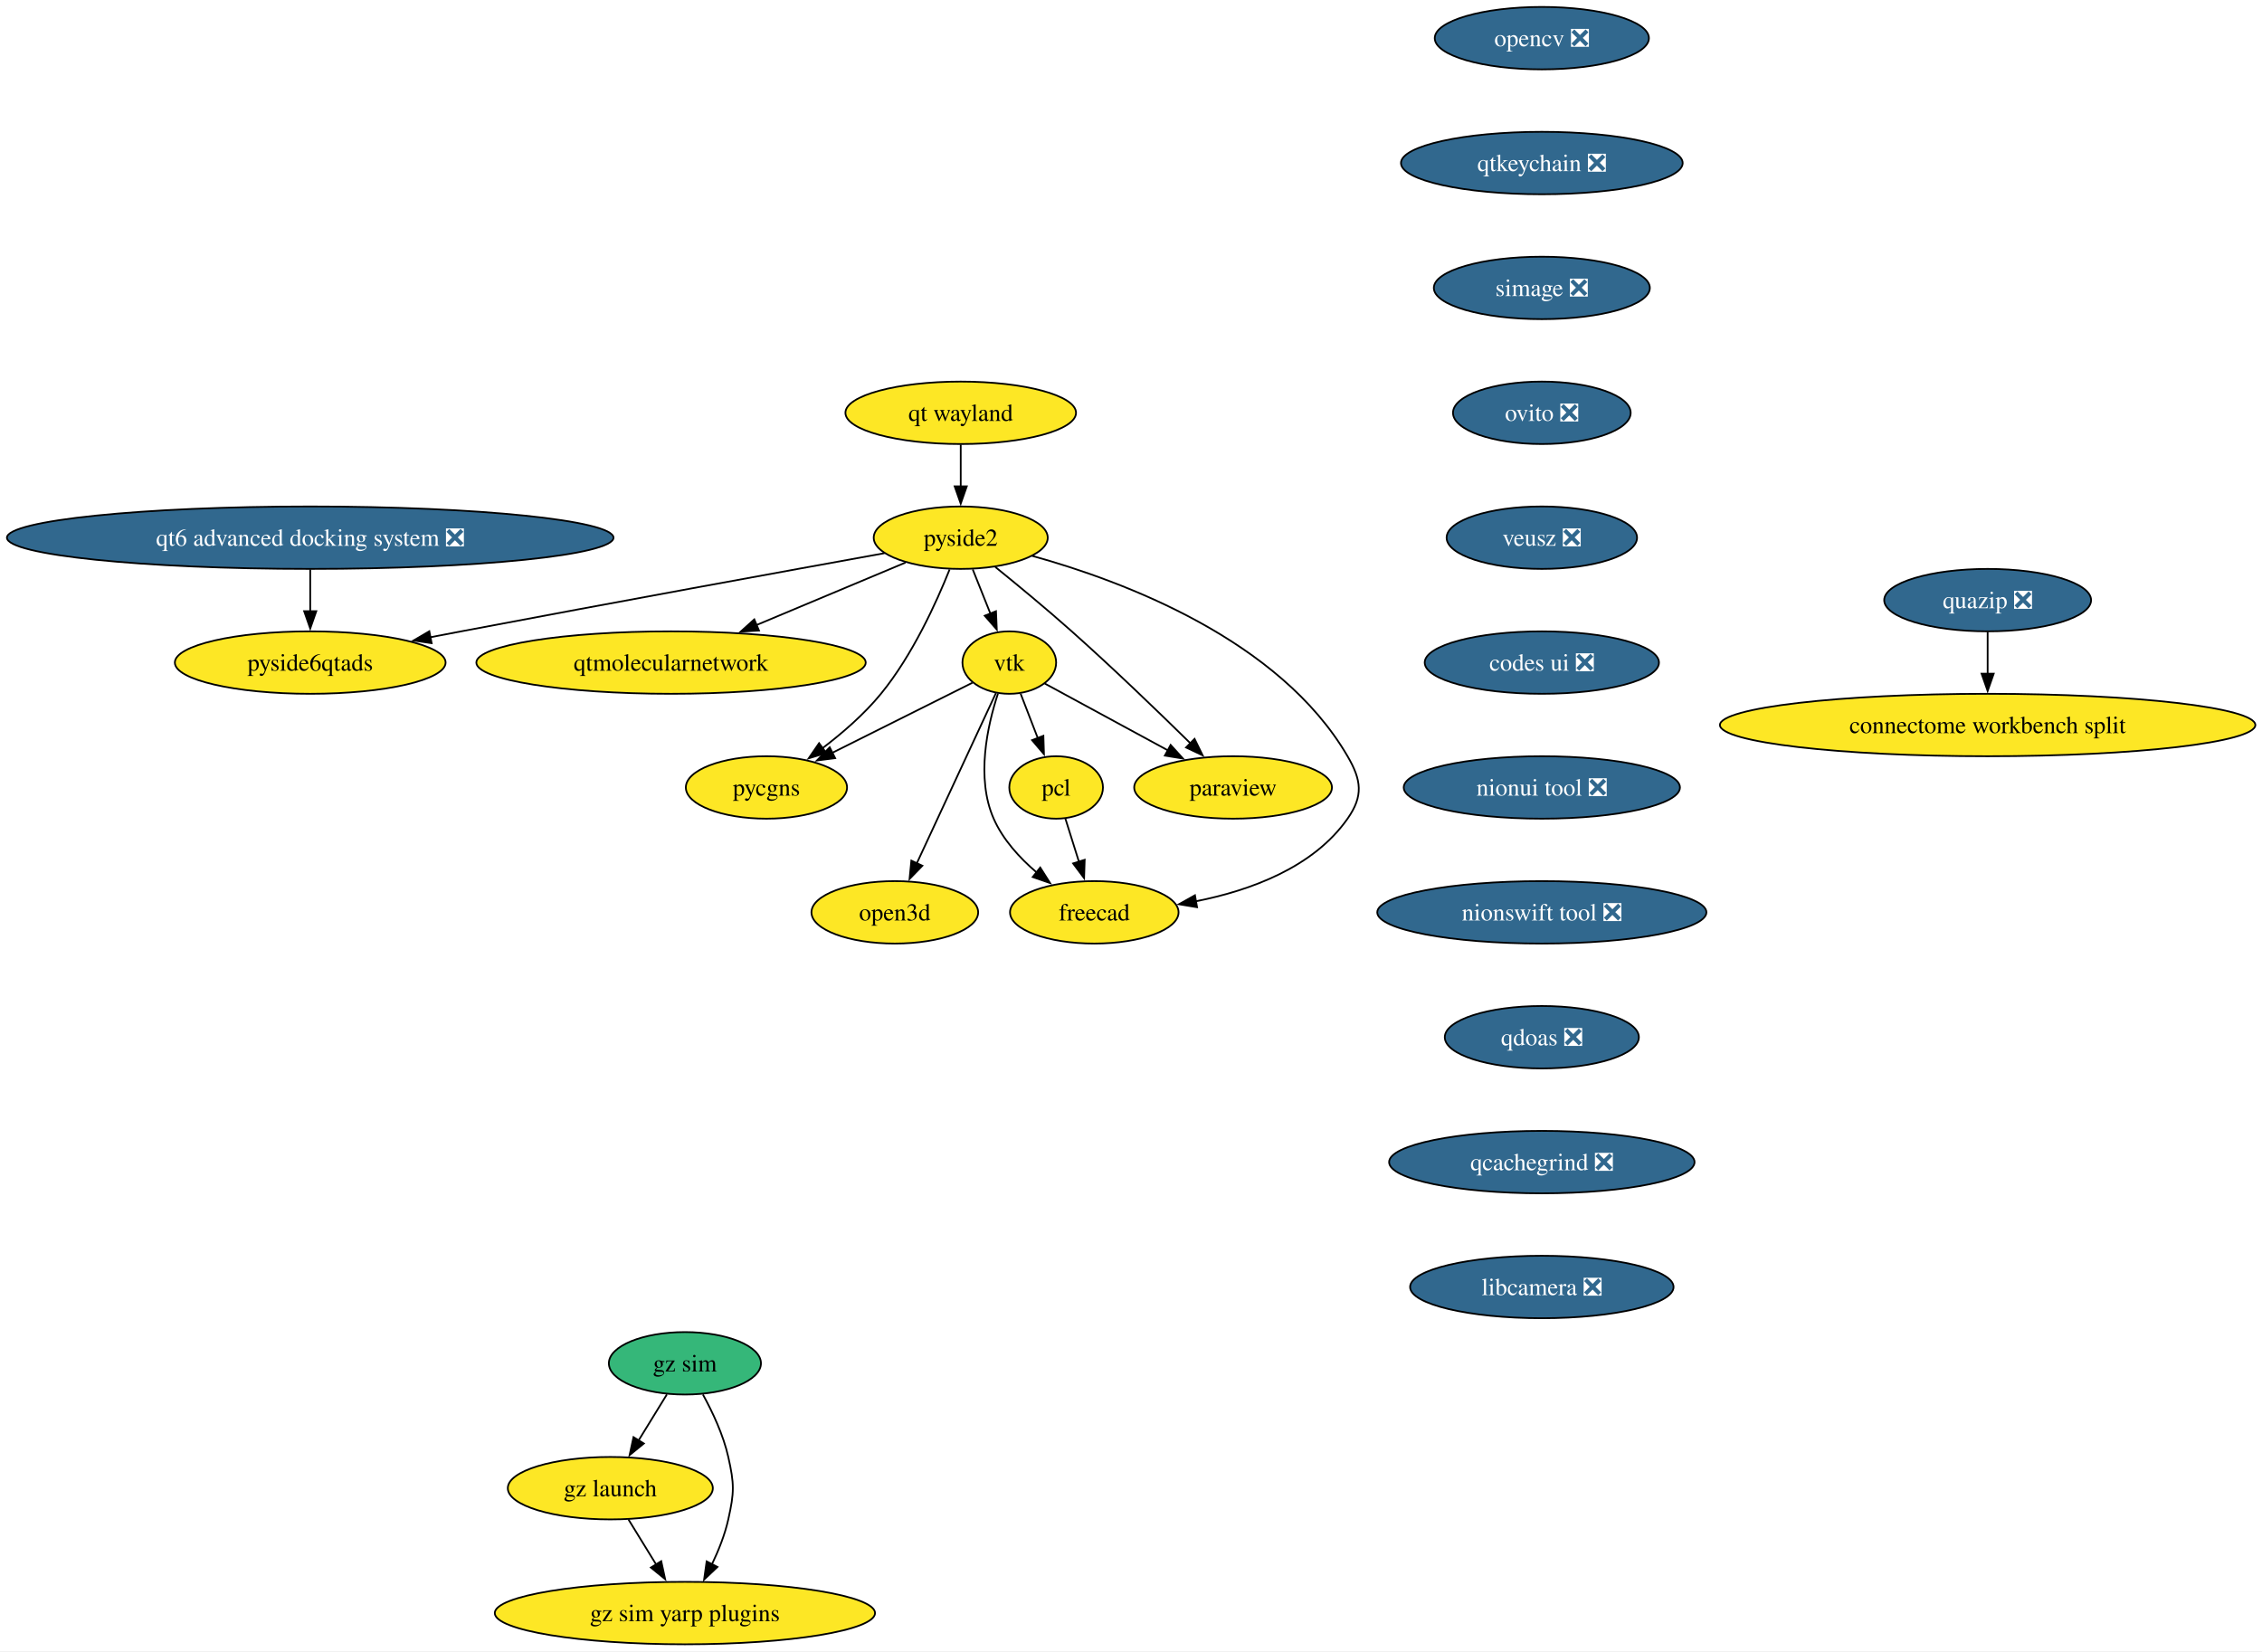
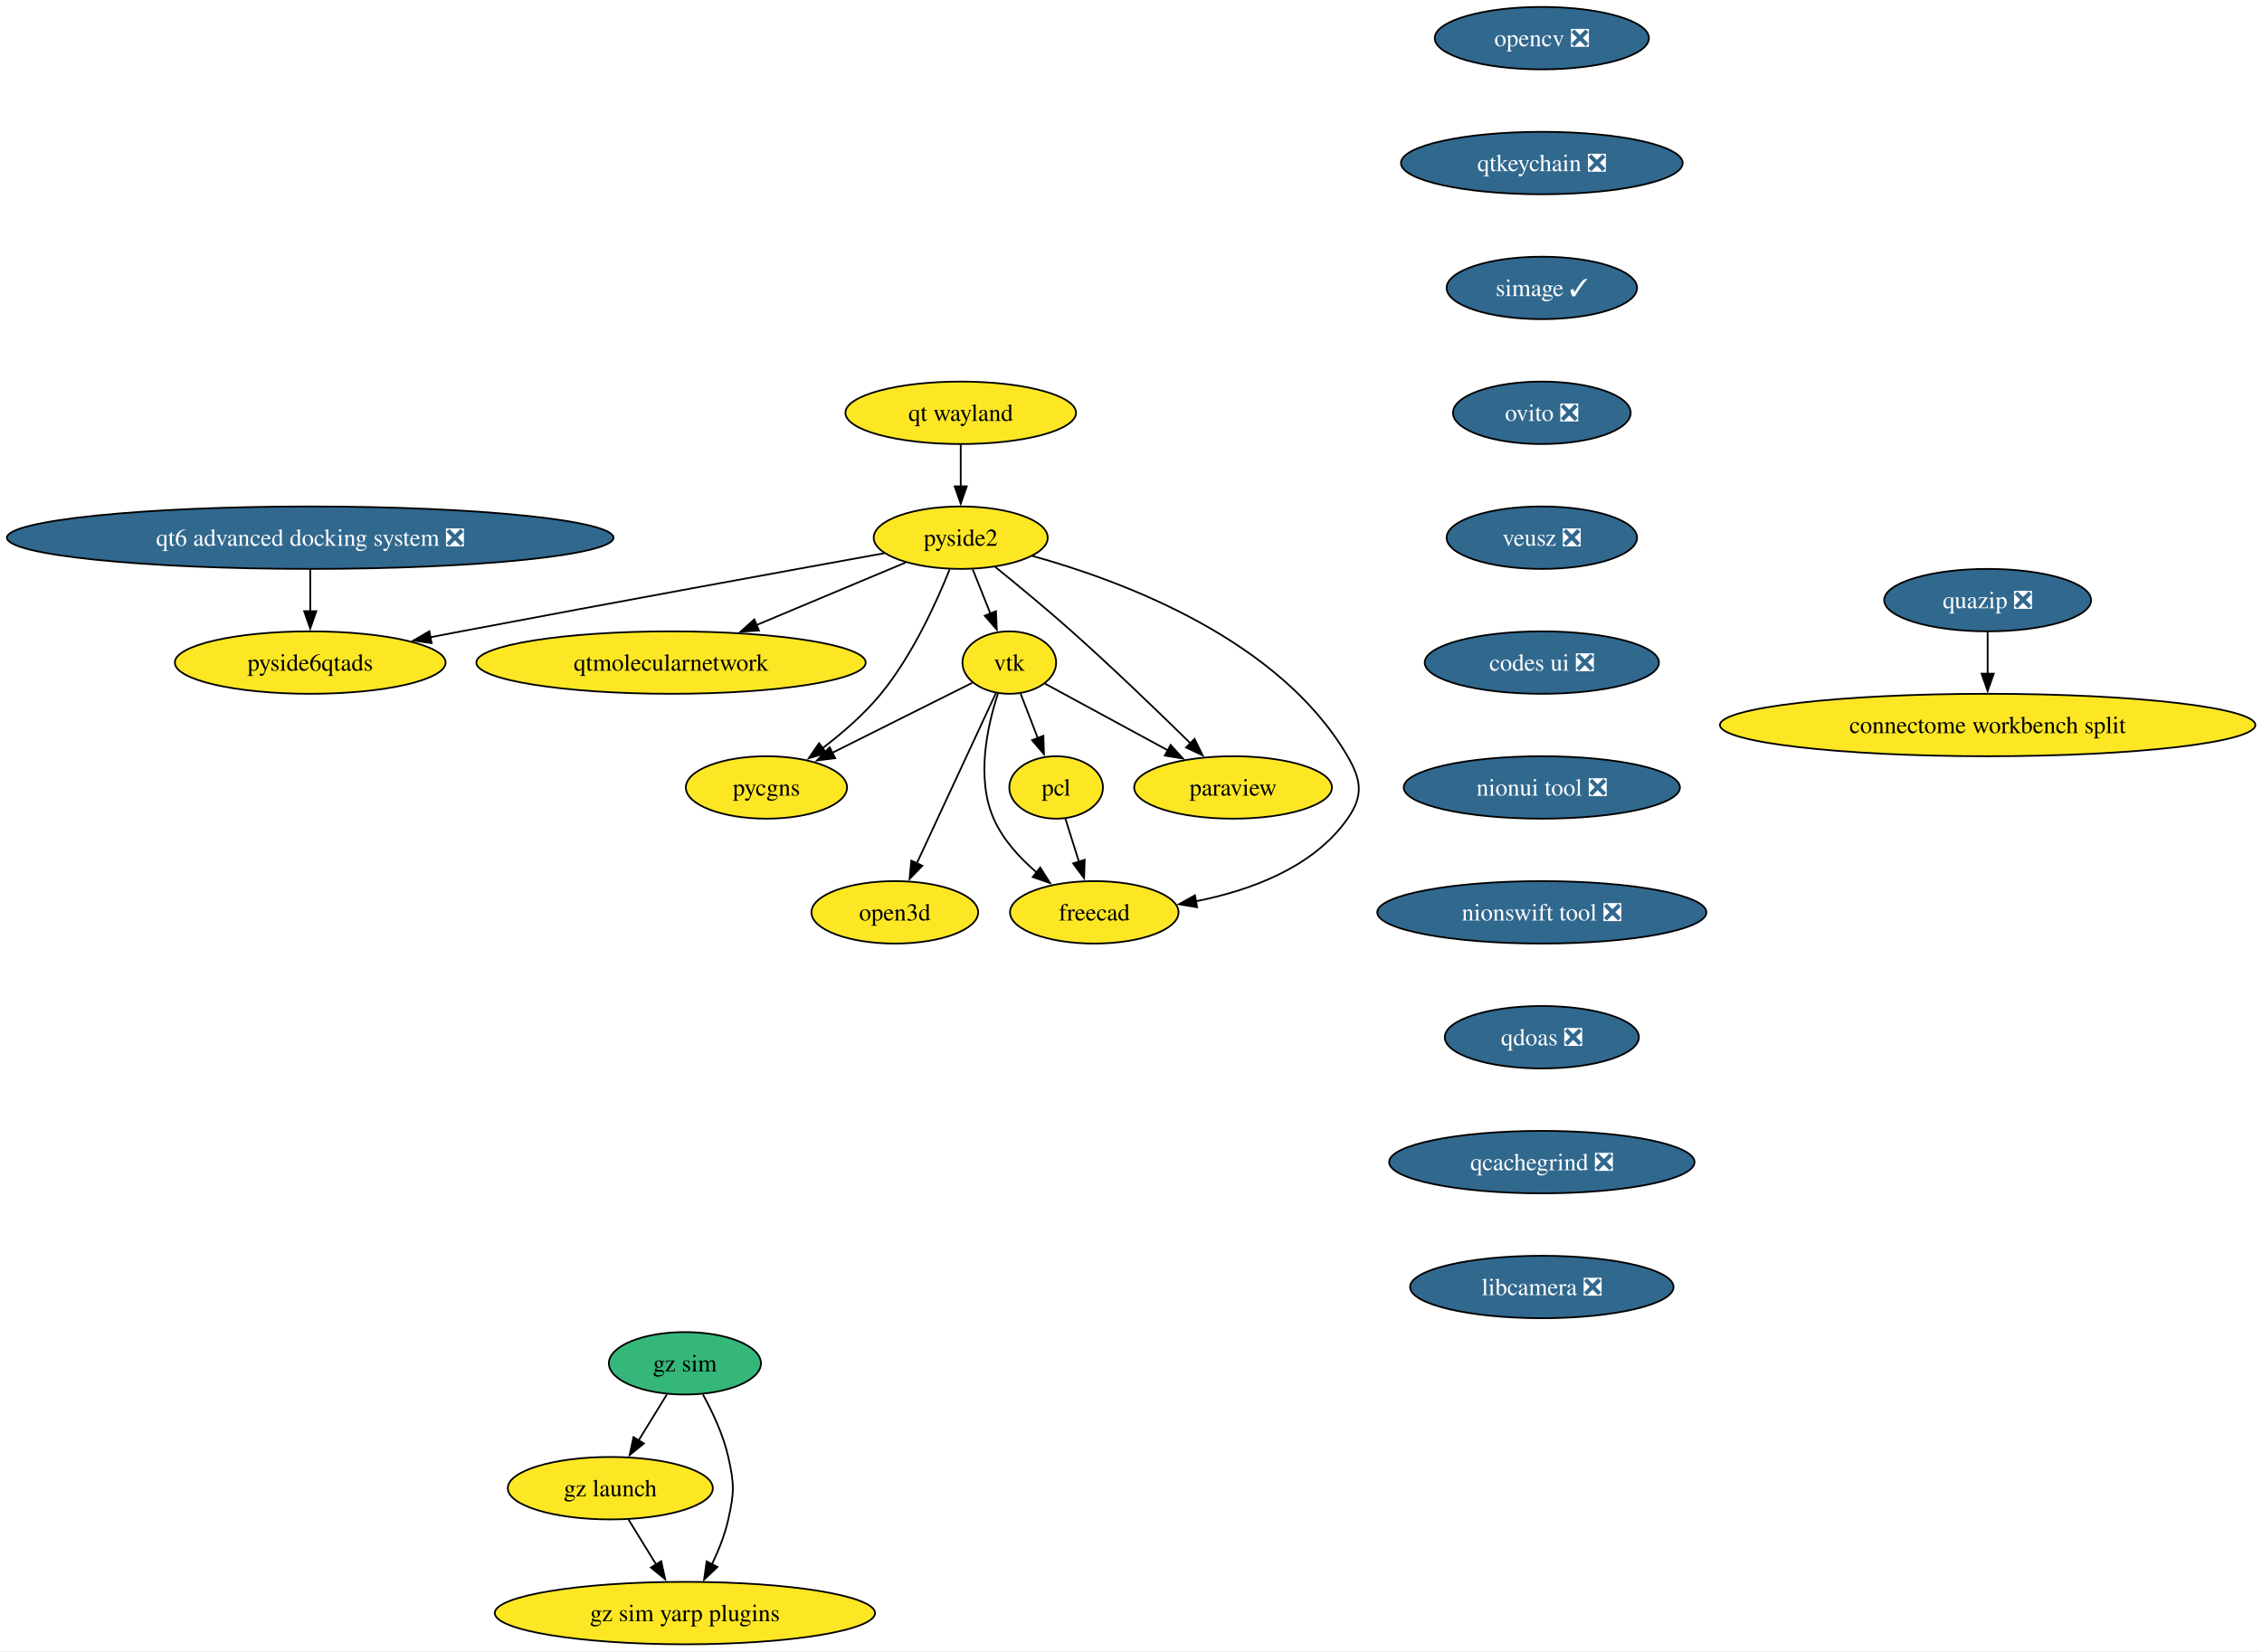
<svg xmlns="http://www.w3.org/2000/svg" xmlns:xlink="http://www.w3.org/1999/xlink" width="1304pt" height="952pt" viewBox="0.00 0.00 1304.00 952.00">
  <g id="graph0" class="graph" transform="scale(1 1) rotate(0) translate(4 948)">
    <polygon fill="white" stroke="none" points="-4,4 -4,-948 1300.17,-948 1300.17,4 -4,4" />
    <g id="node1" class="node">
      <g id="a_node1">
        <a xlink:href="https://github.com/conda-forge/opencv-feedstock/pull/514" xlink:title="opencv ❎">
          <ellipse fill="#31688e" stroke="black" cx="884.84" cy="-926" rx="61.73" ry="18" />
          <text xml:space="preserve" text-anchor="middle" x="884.84" y="-921.33" font-family="Times,serif" font-size="14.00" fill="white">opencv ❎</text>
        </a>
      </g>
    </g>
    <g id="node2" class="node">
      <g id="a_node2">
        <a xlink:href="https://github.com/conda-forge/qtkeychain-feedstock/pull/29" xlink:title="qtkeychain ❎">
          <ellipse fill="#31688e" stroke="black" cx="884.84" cy="-854" rx="81.2" ry="18" />
          <text xml:space="preserve" text-anchor="middle" x="884.84" y="-849.33" font-family="Times,serif" font-size="14.00" fill="white">qtkeychain ❎</text>
        </a>
      </g>
    </g>
    <g id="node4" class="node">
      <g id="a_node4">
-         <a xlink:href="https://github.com/conda-forge/simage-feedstock/pull/19" xlink:title="simage ❎">
-           <ellipse fill="#31688e" stroke="black" cx="884.84" cy="-782" rx="62.26" ry="18" />
-           <text xml:space="preserve" text-anchor="middle" x="884.84" y="-777.33" font-family="Times,serif" font-size="14.00" fill="white">simage ❎</text>
+         <a xlink:href="https://github.com/conda-forge/simage-feedstock/pull/19" xlink:title="simage ✓">
+           <ellipse fill="#31688e" stroke="black" cx="884.84" cy="-782" rx="54.89" ry="18" />
+           <text xml:space="preserve" text-anchor="middle" x="884.84" y="-777.33" font-family="Times,serif" font-size="14.00" fill="white">simage ✓</text>
        </a>
      </g>
    </g>
    <g id="node3" class="node">
      <g id="a_node3">
        <a xlink:href="https://github.com/conda-forge/paraview-feedstock" xlink:title="paraview">
          <ellipse fill="#fde725" stroke="black" cx="706.84" cy="-494" rx="57" ry="18" />
          <text xml:space="preserve" text-anchor="middle" x="706.84" y="-489.32" font-family="Times,serif" font-size="14.00">paraview</text>
        </a>
      </g>
    </g>
    <g id="node10" class="node">
      <g id="a_node10">
        <a xlink:href="https://github.com/conda-forge/ovito-feedstock/pull/133" xlink:title="ovito ❎">
          <ellipse fill="#31688e" stroke="black" cx="884.84" cy="-710" rx="51.21" ry="18" />
          <text xml:space="preserve" text-anchor="middle" x="884.84" y="-705.33" font-family="Times,serif" font-size="14.00" fill="white">ovito ❎</text>
        </a>
      </g>
    </g>
    <g id="node5" class="node">
      <g id="a_node5">
        <a xlink:href="https://github.com/conda-forge/vtk-feedstock" xlink:title="vtk">
          <ellipse fill="#fde725" stroke="black" cx="577.84" cy="-566" rx="27.01" ry="18" />
          <text xml:space="preserve" text-anchor="middle" x="577.84" y="-561.33" font-family="Times,serif" font-size="14.00">vtk</text>
        </a>
      </g>
    </g>
    <g id="edge3" class="edge">
      <path fill="none" stroke="black" d="M598.29,-553.91C617.35,-543.57 646.24,-527.89 669.43,-515.3" />
      <polygon fill="black" stroke="black" points="670.85,-518.52 677.97,-510.67 667.51,-512.36 670.85,-518.52" />
    </g>
    <g id="node6" class="node">
      <g id="a_node6">
        <a xlink:href="https://github.com/conda-forge/pcl-feedstock" xlink:title="pcl">
          <ellipse fill="#fde725" stroke="black" cx="604.84" cy="-494" rx="27" ry="18" />
          <text xml:space="preserve" text-anchor="middle" x="604.84" y="-489.32" font-family="Times,serif" font-size="14.00">pcl</text>
        </a>
      </g>
    </g>
    <g id="edge4" class="edge">
      <path fill="none" stroke="black" d="M584.38,-548.05C587.37,-540.32 590.98,-530.96 594.33,-522.27" />
      <polygon fill="black" stroke="black" points="597.49,-523.79 597.82,-513.2 590.96,-521.27 597.49,-523.79" />
    </g>
    <g id="node7" class="node">
      <g id="a_node7">
        <a xlink:href="https://github.com/conda-forge/freecad-feedstock" xlink:title="freecad">
          <ellipse fill="#fde725" stroke="black" cx="626.84" cy="-422" rx="48.58" ry="18" />
          <text xml:space="preserve" text-anchor="middle" x="626.84" y="-417.32" font-family="Times,serif" font-size="14.00">freecad</text>
        </a>
      </g>
    </g>
    <g id="edge5" class="edge">
      <path fill="none" stroke="black" d="M571.32,-548.15C565.23,-529.64 558.51,-499.45 568.84,-476 574.15,-463.96 583.7,-453.47 593.53,-445.07" />
      <polygon fill="black" stroke="black" points="595.67,-447.84 601.34,-438.89 591.33,-442.35 595.67,-447.84" />
    </g>
    <g id="node8" class="node">
      <g id="a_node8">
        <a xlink:href="https://github.com/conda-forge/pycgns-feedstock" xlink:title="pycgns">
          <ellipse fill="#fde725" stroke="black" cx="437.84" cy="-494" rx="46.47" ry="18" />
          <text xml:space="preserve" text-anchor="middle" x="437.84" y="-489.32" font-family="Times,serif" font-size="14.00">pycgns</text>
        </a>
      </g>
    </g>
    <g id="edge6" class="edge">
      <path fill="none" stroke="black" d="M556.58,-554.37C535.2,-543.68 501.78,-526.97 475.84,-514" />
      <polygon fill="black" stroke="black" points="477.45,-510.89 466.94,-509.55 474.32,-517.15 477.45,-510.89" />
    </g>
    <g id="node9" class="node">
      <g id="a_node9">
        <a xlink:href="https://github.com/conda-forge/open3d-feedstock" xlink:title="open3d">
          <ellipse fill="#fde725" stroke="black" cx="511.84" cy="-422" rx="48.05" ry="18" />
          <text xml:space="preserve" text-anchor="middle" x="511.84" y="-417.32" font-family="Times,serif" font-size="14.00">open3d</text>
        </a>
      </g>
    </g>
    <g id="edge7" class="edge">
      <path fill="none" stroke="black" d="M570.14,-548.43C558.93,-524.3 537.97,-479.2 524.47,-450.17" />
      <polygon fill="black" stroke="black" points="527.73,-448.87 520.34,-441.27 521.38,-451.82 527.73,-448.87" />
    </g>
    <g id="edge8" class="edge">
      <path fill="none" stroke="black" d="M610.17,-476.05C612.51,-468.6 615.33,-459.64 617.97,-451.22" />
      <polygon fill="black" stroke="black" points="621.3,-452.31 620.96,-441.72 614.62,-450.21 621.3,-452.31" />
    </g>
    <g id="node14" class="node">
      <g id="a_node14">
        <a xlink:href="https://github.com/conda-forge/veusz-feedstock/pull/42" xlink:title="veusz ❎">
          <ellipse fill="#31688e" stroke="black" cx="884.84" cy="-638" rx="54.89" ry="18" />
          <text xml:space="preserve" text-anchor="middle" x="884.84" y="-633.33" font-family="Times,serif" font-size="14.00" fill="white">veusz ❎</text>
        </a>
      </g>
    </g>
    <g id="node11" class="node">
      <g id="a_node11">
        <a xlink:href="https://github.com/conda-forge/pyside2-feedstock" xlink:title="pyside2">
          <ellipse fill="#fde725" stroke="black" cx="549.84" cy="-638" rx="50.16" ry="18" />
          <text xml:space="preserve" text-anchor="middle" x="549.84" y="-633.33" font-family="Times,serif" font-size="14.00">pyside2</text>
        </a>
      </g>
    </g>
    <g id="edge10" class="edge">
      <path fill="none" stroke="black" d="M569.76,-621.12C582.55,-610.77 599.41,-596.86 613.84,-584 637.62,-562.83 663.73,-537.66 682.21,-519.5" />
      <polygon fill="black" stroke="black" points="684.64,-522.02 689.31,-512.51 679.73,-517.04 684.64,-522.02" />
    </g>
    <g id="edge11" class="edge">
      <path fill="none" stroke="black" d="M556.77,-619.7C559.83,-612.04 563.51,-602.85 566.92,-594.3" />
      <polygon fill="black" stroke="black" points="570.17,-595.61 570.63,-585.03 563.67,-593.01 570.17,-595.61" />
    </g>
    <g id="edge12" class="edge">
      <path fill="none" stroke="black" d="M590.95,-627.53C643.89,-612.88 733.75,-579.11 772.84,-512 780.9,-498.18 782.03,-489.1 772.84,-476 753.13,-447.88 716.9,-434.62 685.46,-428.39" />
      <polygon fill="black" stroke="black" points="686.08,-424.95 675.63,-426.67 684.87,-431.84 686.08,-424.95" />
    </g>
    <g id="edge13" class="edge">
      <path fill="none" stroke="black" d="M543.43,-619.68C535.87,-600.76 522.02,-570.21 503.84,-548 494.23,-536.24 481.62,-525.34 470,-516.52" />
      <polygon fill="black" stroke="black" points="472.33,-513.88 462.19,-510.8 468.19,-519.53 472.33,-513.88" />
    </g>
    <g id="node12" class="node">
      <g id="a_node12">
        <a xlink:href="https://github.com/conda-forge/qtmolecularnetwork-feedstock" xlink:title="qtmolecularnetwork">
          <ellipse fill="#fde725" stroke="black" cx="382.84" cy="-566" rx="112.24" ry="18" />
          <text xml:space="preserve" text-anchor="middle" x="382.84" y="-561.33" font-family="Times,serif" font-size="14.00">qtmolecularnetwork</text>
        </a>
      </g>
    </g>
    <g id="edge14" class="edge">
      <path fill="none" stroke="black" d="M518.04,-623.67C493.7,-613.47 459.71,-599.22 431.9,-587.56" />
      <polygon fill="black" stroke="black" points="433.55,-584.46 422.97,-583.82 430.84,-590.91 433.55,-584.46" />
    </g>
    <g id="node13" class="node">
      <g id="a_node13">
        <a xlink:href="https://github.com/conda-forge/pyside6qtads-feedstock" xlink:title="pyside6qtads">
          <ellipse fill="#fde725" stroke="black" cx="174.84" cy="-566" rx="78.04" ry="18" />
          <text xml:space="preserve" text-anchor="middle" x="174.84" y="-561.33" font-family="Times,serif" font-size="14.00">pyside6qtads</text>
        </a>
      </g>
    </g>
    <g id="edge15" class="edge">
      <path fill="none" stroke="black" d="M505.9,-629.07C449.4,-618.83 348.26,-600.39 261.84,-584 255.99,-582.89 249.91,-581.72 243.81,-580.55" />
      <polygon fill="black" stroke="black" points="244.83,-577.18 234.34,-578.72 243.5,-584.05 244.83,-577.18" />
    </g>
    <g id="node15" class="node">
      <g id="a_node15">
        <a xlink:href="https://github.com/conda-forge/codes-ui-feedstock/pull/23" xlink:title="codes ui ❎">
          <ellipse fill="#31688e" stroke="black" cx="884.84" cy="-566" rx="67.52" ry="18" />
          <text xml:space="preserve" text-anchor="middle" x="884.84" y="-561.33" font-family="Times,serif" font-size="14.00" fill="white">codes ui ❎</text>
        </a>
      </g>
    </g>
    <g id="node16" class="node">
      <g id="a_node16">
        <a xlink:href="https://github.com/conda-forge/nionui-tool-feedstock/pull/63" xlink:title="nionui tool ❎">
          <ellipse fill="#31688e" stroke="black" cx="884.84" cy="-494" rx="79.62" ry="18" />
          <text xml:space="preserve" text-anchor="middle" x="884.84" y="-489.32" font-family="Times,serif" font-size="14.00" fill="white">nionui tool ❎</text>
        </a>
      </g>
    </g>
    <g id="node17" class="node">
      <g id="a_node17">
        <a xlink:href="https://github.com/conda-forge/nionswift-tool-feedstock/pull/38" xlink:title="nionswift tool ❎">
          <ellipse fill="#31688e" stroke="black" cx="884.84" cy="-422" rx="94.88" ry="18" />
          <text xml:space="preserve" text-anchor="middle" x="884.84" y="-417.32" font-family="Times,serif" font-size="14.00" fill="white">nionswift tool ❎</text>
        </a>
      </g>
    </g>
    <g id="node18" class="node">
      <g id="a_node18">
        <a xlink:href="https://github.com/conda-forge/qdoas-feedstock/pull/42" xlink:title="qdoas ❎">
          <ellipse fill="#31688e" stroke="black" cx="884.84" cy="-350" rx="55.94" ry="18" />
          <text xml:space="preserve" text-anchor="middle" x="884.84" y="-345.32" font-family="Times,serif" font-size="14.00" fill="white">qdoas ❎</text>
        </a>
      </g>
    </g>
    <g id="node26" class="node">
      <g id="a_node26">
        <a xlink:href="https://github.com/conda-forge/qcachegrind-feedstock/pull/9" xlink:title="qcachegrind ❎">
          <ellipse fill="#31688e" stroke="black" cx="884.84" cy="-278" rx="88.04" ry="18" />
          <text xml:space="preserve" text-anchor="middle" x="884.84" y="-273.32" font-family="Times,serif" font-size="14.00" fill="white">qcachegrind ❎</text>
        </a>
      </g>
    </g>
    <g id="node19" class="node">
      <g id="a_node19">
        <a xlink:href="https://github.com/conda-forge/quazip-feedstock/pull/10" xlink:title="quazip ❎">
          <ellipse fill="#31688e" stroke="black" cx="1141.84" cy="-602" rx="59.63" ry="18" />
          <text xml:space="preserve" text-anchor="middle" x="1141.84" y="-597.33" font-family="Times,serif" font-size="14.00" fill="white">quazip ❎</text>
        </a>
      </g>
    </g>
    <g id="node20" class="node">
      <g id="a_node20">
        <a xlink:href="https://github.com/conda-forge/connectome-workbench-split-feedstock" xlink:title="connectome workbench split">
          <ellipse fill="#fde725" stroke="black" cx="1141.84" cy="-530" rx="154.33" ry="18" />
          <text xml:space="preserve" text-anchor="middle" x="1141.84" y="-525.33" font-family="Times,serif" font-size="14.00">connectome workbench split</text>
        </a>
      </g>
    </g>
    <g id="edge21" class="edge">
      <path fill="none" stroke="black" d="M1141.84,-583.7C1141.84,-576.41 1141.84,-567.73 1141.84,-559.54" />
      <polygon fill="black" stroke="black" points="1145.34,-559.62 1141.84,-549.62 1138.34,-559.62 1145.34,-559.62" />
    </g>
    <g id="node21" class="node">
      <g id="a_node21">
        <a xlink:href="https://github.com/conda-forge/gz-sim-feedstock" xlink:title="gz sim">
          <ellipse fill="#35b779" stroke="black" cx="390.84" cy="-162" rx="43.84" ry="18" />
          <text xml:space="preserve" text-anchor="middle" x="390.84" y="-157.32" font-family="Times,serif" font-size="14.00">gz sim</text>
        </a>
      </g>
    </g>
    <g id="node22" class="node">
      <g id="a_node22">
        <a xlink:href="https://github.com/conda-forge/gz-launch-feedstock" xlink:title="gz launch">
          <ellipse fill="#fde725" stroke="black" cx="347.84" cy="-90" rx="59.1" ry="18" />
          <text xml:space="preserve" text-anchor="middle" x="347.84" y="-85.33" font-family="Times,serif" font-size="14.00">gz launch</text>
        </a>
      </g>
    </g>
    <g id="edge22" class="edge">
      <path fill="none" stroke="black" d="M380.44,-144.05C375.52,-136.06 369.55,-126.33 364.06,-117.4" />
      <polygon fill="black" stroke="black" points="367.17,-115.77 358.95,-109.08 361.2,-119.43 367.17,-115.77" />
    </g>
    <g id="node23" class="node">
      <g id="a_node23">
        <a xlink:href="https://github.com/conda-forge/gz-sim-yarp-plugins-feedstock" xlink:title="gz sim yarp plugins">
          <ellipse fill="#fde725" stroke="black" cx="390.84" cy="-18" rx="109.61" ry="18" />
          <text xml:space="preserve" text-anchor="middle" x="390.84" y="-13.32" font-family="Times,serif" font-size="14.00">gz sim yarp plugins</text>
        </a>
      </g>
    </g>
    <g id="edge23" class="edge">
      <path fill="none" stroke="black" d="M401.21,-144.03C406.75,-133.96 413,-120.71 415.84,-108 419.34,-92.39 419.34,-87.61 415.84,-72 413.87,-63.16 410.24,-54.07 406.35,-45.96" />
      <polygon fill="black" stroke="black" points="409.59,-44.6 401.9,-37.32 403.37,-47.81 409.59,-44.6" />
    </g>
    <g id="edge24" class="edge">
      <path fill="none" stroke="black" d="M358.25,-72.05C363.04,-64.26 368.84,-54.82 374.21,-46.08" />
      <polygon fill="black" stroke="black" points="377.19,-47.92 379.44,-37.56 371.22,-44.25 377.19,-47.92" />
    </g>
    <g id="node24" class="node">
      <g id="a_node24">
        <a xlink:href="https://github.com/conda-forge/qt6-advanced-docking-system-feedstock/pull/27" xlink:title="qt6 advanced docking system ❎">
          <ellipse fill="#31688e" stroke="black" cx="174.84" cy="-638" rx="174.84" ry="18" />
          <text xml:space="preserve" text-anchor="middle" x="174.84" y="-633.33" font-family="Times,serif" font-size="14.00" fill="white">qt6 advanced docking system ❎</text>
        </a>
      </g>
    </g>
    <g id="edge25" class="edge">
      <path fill="none" stroke="black" d="M174.84,-619.7C174.84,-612.41 174.84,-603.73 174.84,-595.54" />
      <polygon fill="black" stroke="black" points="178.34,-595.62 174.84,-585.62 171.34,-595.62 178.34,-595.62" />
    </g>
    <g id="node25" class="node">
      <g id="a_node25">
        <a xlink:href="https://github.com/conda-forge/qt-wayland-feedstock" xlink:title="qt wayland">
          <ellipse fill="#fde725" stroke="black" cx="549.84" cy="-710" rx="66.47" ry="18" />
          <text xml:space="preserve" text-anchor="middle" x="549.84" y="-705.33" font-family="Times,serif" font-size="14.00">qt wayland</text>
        </a>
      </g>
    </g>
    <g id="edge26" class="edge">
      <path fill="none" stroke="black" d="M549.84,-691.7C549.84,-684.41 549.84,-675.73 549.84,-667.54" />
      <polygon fill="black" stroke="black" points="553.34,-667.62 549.84,-657.62 546.34,-667.62 553.34,-667.62" />
    </g>
    <g id="node27" class="node">
      <g id="a_node27">
        <a xlink:href="https://github.com/conda-forge/libcamera-feedstock/pull/22" xlink:title="libcamera ❎">
          <ellipse fill="#31688e" stroke="black" cx="884.84" cy="-206" rx="75.94" ry="18" />
          <text xml:space="preserve" text-anchor="middle" x="884.84" y="-201.32" font-family="Times,serif" font-size="14.00" fill="white">libcamera ❎</text>
        </a>
      </g>
    </g>
  </g>
</svg>
